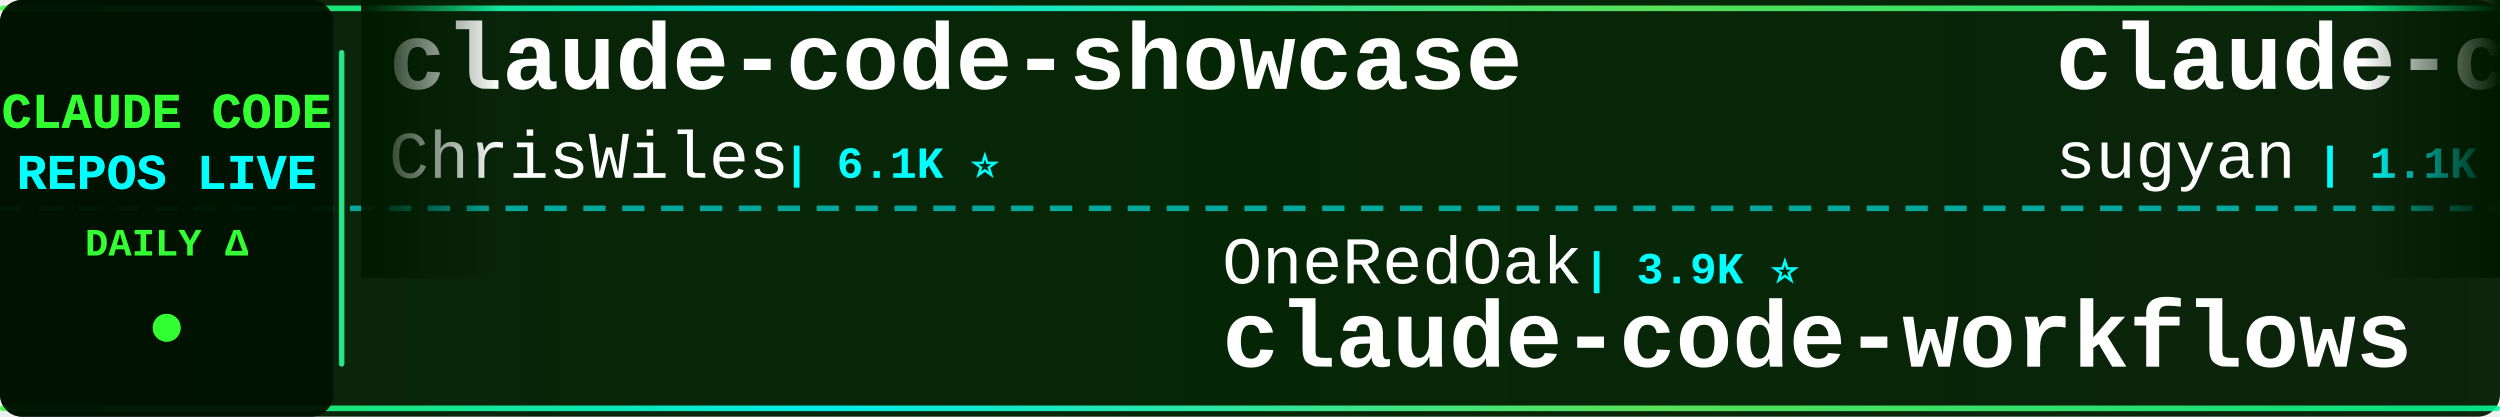
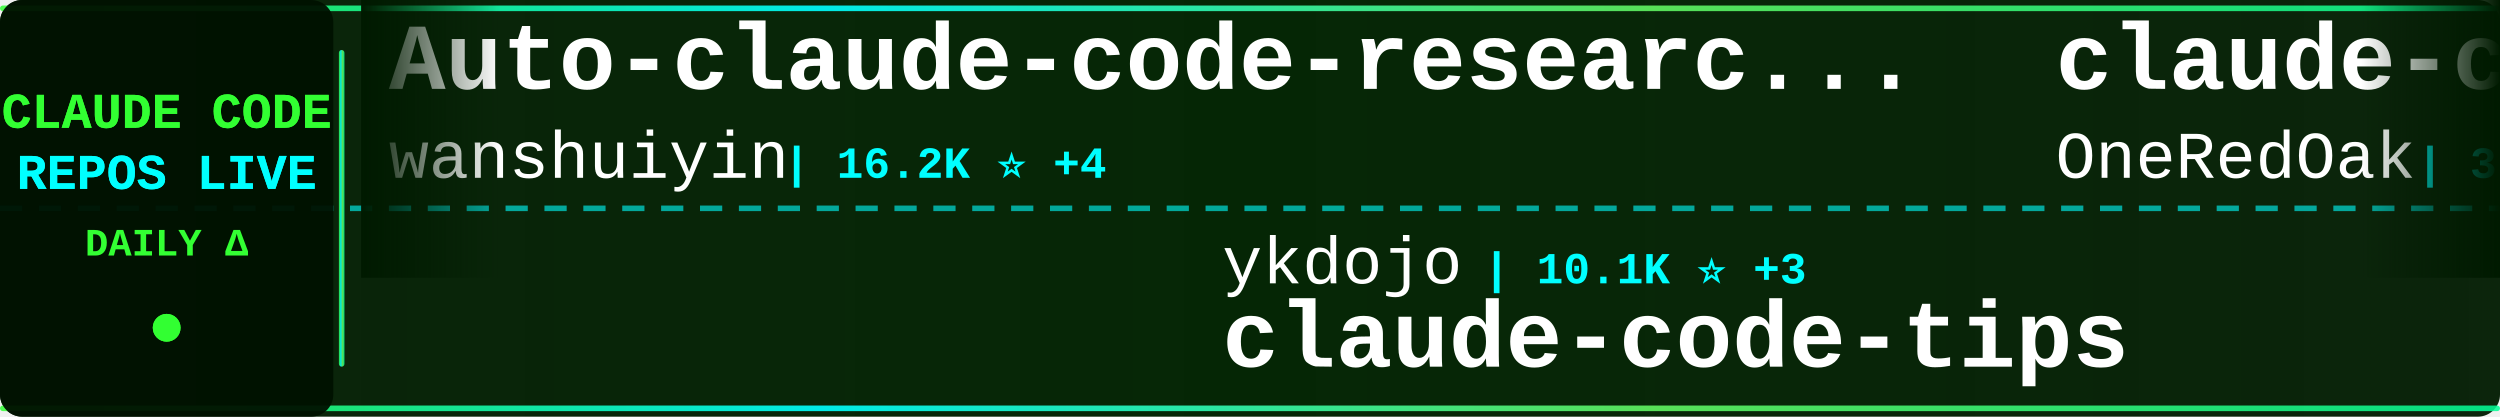
<svg xmlns="http://www.w3.org/2000/svg" width="900" height="150">
  <defs>
    <linearGradient id="tickerBg" x1="0%" y1="0%" x2="100%" y2="0%">
      <stop offset="0%" style="stop-color:#001a00;stop-opacity:0.95" />
      <stop offset="50%" style="stop-color:#002200;stop-opacity:0.98" />
      <stop offset="100%" style="stop-color:#001a00;stop-opacity:0.95" />
    </linearGradient>
    <linearGradient id="borderGrad" x1="0%" y1="0%" x2="100%" y2="0%">
      <stop offset="0%" style="stop-color:#33ff33;stop-opacity:0.85">
        <animate attributeName="stop-opacity" values="0.85;1;0.85" dur="2s" repeatCount="indefinite" />
      </stop>
      <stop offset="33%" style="stop-color:#00ffff;stop-opacity:0.9">
        <animate attributeName="stop-opacity" values="0.9;1;0.9" dur="2.2s" repeatCount="indefinite" />
      </stop>
      <stop offset="66%" style="stop-color:#66ff66;stop-opacity:0.85">
        <animate attributeName="stop-opacity" values="0.85;1;0.85" dur="1.8s" repeatCount="indefinite" />
      </stop>
      <stop offset="100%" style="stop-color:#00ff99;stop-opacity:0.85">
        <animate attributeName="stop-opacity" values="0.85;1;0.85" dur="2s" repeatCount="indefinite" />
      </stop>
    </linearGradient>
    <filter id="textGlow">
      <feGaussianBlur stdDeviation="0.1" result="coloredBlur" />
      <feMerge>
        <feMergeNode in="coloredBlur" />
        <feMergeNode in="SourceGraphic" />
      </feMerge>
    </filter>
    <filter id="metricGlow">
      <feGaussianBlur stdDeviation="0.2" result="coloredBlur" />
      <feMerge>
        <feMergeNode in="coloredBlur" />
        <feMergeNode in="SourceGraphic" />
      </feMerge>
    </filter>
    <linearGradient id="leftFade" x1="0%" y1="0%" x2="100%" y2="0%">
      <stop offset="0%" style="stop-color:#001a00;stop-opacity:1" />
      <stop offset="100%" style="stop-color:#001a00;stop-opacity:0" />
    </linearGradient>
    <linearGradient id="rightFade" x1="0%" y1="0%" x2="100%" y2="0%">
      <stop offset="0%" style="stop-color:#001a00;stop-opacity:0" />
      <stop offset="100%" style="stop-color:#001a00;stop-opacity:1" />
    </linearGradient>
  </defs>
  <rect width="900" height="150" fill="url(#tickerBg)" rx="8" />
  <rect x="0" y="2" width="900" height="2" fill="url(#borderGrad)" rx="1" />
  <rect x="0" y="146" width="900" height="2" fill="url(#borderGrad)" rx="1" />
  <line x1="0" y1="75" x2="900" y2="75" stroke="#00ffff" stroke-width="2" stroke-dasharray="8 6" opacity="0.6" />
  <rect x="0" y="0" width="120" height="150" fill="#001100" opacity="0.95" rx="8" />
  <text x="60" y="46" font-family="'Courier New', monospace" font-size="18" font-weight="bold" fill="#33ff33" text-anchor="middle" filter="url(#textGlow)">
    CLAUDE CODE
  </text>
  <text x="60" y="68" font-family="'Courier New', monospace" font-size="18" font-weight="bold" fill="#00ffff" text-anchor="middle" filter="url(#textGlow)">
    REPOS LIVE
  </text>
  <text x="60" y="92" font-family="'Courier New', monospace" font-size="14" font-weight="bold" fill="#33ff33" text-anchor="middle">
    DAILY Δ
  </text>
  <circle cx="60" cy="118" r="5" fill="#33ff33" filter="url(#metricGlow)">
    <animate attributeName="r" values="4;6;4" dur="1.5s" repeatCount="indefinite" />
    <animate attributeName="opacity" values="0.6;1;0.6" dur="1.5s" repeatCount="indefinite" />
  </circle>
  <rect x="122" y="18" width="2" height="114" fill="url(#borderGrad)" rx="1" />
  <clipPath id="tickerClip">
    <rect x="130" y="0" width="770" height="150" />
  </clipPath>
  <g clip-path="url(#tickerClip)">
    <g id="tickerItems">
      <animateTransform attributeName="transform" attributeType="XML" type="translate" from="0 0" to="-3000 0" dur="54s" repeatCount="indefinite" />
      <g transform="translate(0, 0)">
-         <text x="140" y="32" font-family="'Courier New', monospace" font-size="34" font-weight="bold" fill="#ffffff">claude-code-showcase</text>
-         <text x="140" y="64" font-family="'Courier New', monospace" font-size="24" font-weight="normal" fill="#ffffff" opacity="1.0">ChrisWiles</text>
-         <text x="282" y="64" font-family="'Courier New', monospace" font-size="16" font-weight="bold" fill="#00ffff"> | 6.1K ⭐</text>
+         <text x="140" y="32" font-family="'Courier New', monospace" font-size="34" font-weight="bold" fill="#ffffff">Auto-claude-code-researc...</text>
+         <text x="140" y="64" font-family="'Courier New', monospace" font-size="24" font-weight="normal" fill="#ffffff" opacity="1.0">wanshuiyin</text>
+         <text x="282" y="64" font-family="'Courier New', monospace" font-size="16" font-weight="bold" fill="#00ffff"> | 16.2K ⭐ +4</text>
      </g>
      <g transform="translate(300, 0)">
-         <text x="140" y="102" font-family="'Courier New', monospace" font-size="24" font-weight="normal" fill="#ffffff" opacity="1.0">OneRedOak</text>
-         <text x="270" y="102" font-family="'Courier New', monospace" font-size="16" font-weight="bold" fill="#00ffff"> | 3.9K ⭐</text>
-         <text x="140" y="132" font-family="'Courier New', monospace" font-size="34" font-weight="bold" fill="#ffffff">claude-code-workflows</text>
+         <text x="140" y="102" font-family="'Courier New', monospace" font-size="24" font-weight="normal" fill="#ffffff" opacity="1.0">ykdojo</text>
+         <text x="234" y="102" font-family="'Courier New', monospace" font-size="16" font-weight="bold" fill="#00ffff"> | 10.1K ⭐ +3</text>
+         <text x="140" y="132" font-family="'Courier New', monospace" font-size="34" font-weight="bold" fill="#ffffff">claude-code-tips</text>
      </g>
      <g transform="translate(600, 0)">
+         <text x="140" y="32" font-family="'Courier New', monospace" font-size="34" font-weight="bold" fill="#ffffff">claude-code-workflows</text>
+         <text x="140" y="64" font-family="'Courier New', monospace" font-size="24" font-weight="normal" fill="#ffffff" opacity="1.0">OneRedOak</text>
+         <text x="270" y="64" font-family="'Courier New', monospace" font-size="16" font-weight="bold" fill="#00ffff"> | 3.9K ⭐</text>
+       </g>
+       <g transform="translate(900, 0)">
+         <text x="140" y="102" font-family="'Courier New', monospace" font-size="24" font-weight="normal" fill="#ffffff" opacity="1.0">ChinaSiro</text>
+         <text x="270" y="102" font-family="'Courier New', monospace" font-size="16" font-weight="bold" fill="#00ffff"> | 9.7K ⭐</text>
+         <text x="140" y="132" font-family="'Courier New', monospace" font-size="34" font-weight="bold" fill="#ffffff">claude-code-sourcemap</text>
+       </g>
+       <g transform="translate(1200, 0)">
+         <text x="140" y="32" font-family="'Courier New', monospace" font-size="34" font-weight="bold" fill="#ffffff">free-claude-code</text>
+         <text x="140" y="64" font-family="'Courier New', monospace" font-size="24" font-weight="normal" fill="#ffffff" opacity="1.0">Alishahryar1</text>
+         <text x="306" y="64" font-family="'Courier New', monospace" font-size="16" font-weight="bold" fill="#00ffff"> | 55.2K ⭐ +29</text>
+       </g>
+       <g transform="translate(1500, 0)">
+         <text x="140" y="102" font-family="'Courier New', monospace" font-size="24" font-weight="normal" fill="#ffffff" opacity="1.0">darcyegb</text>
+         <text x="258" y="102" font-family="'Courier New', monospace" font-size="16" font-weight="bold" fill="#00ffff"> | 764 ⭐</text>
+         <text x="140" y="132" font-family="'Courier New', monospace" font-size="34" font-weight="bold" fill="#ffffff">ClaudeCodeAgents</text>
+       </g>
+       <g transform="translate(1800, 0)">
        <text x="140" y="32" font-family="'Courier New', monospace" font-size="34" font-weight="bold" fill="#ffffff">claude-code-webui</text>
        <text x="140" y="64" font-family="'Courier New', monospace" font-size="24" font-weight="normal" fill="#ffffff" opacity="1.0">sugyan</text>
-         <text x="234" y="64" font-family="'Courier New', monospace" font-size="16" font-weight="bold" fill="#00ffff"> | 1.1K ⭐ +1</text>
-       </g>
-       <g transform="translate(900, 0)">
-         <text x="140" y="102" font-family="'Courier New', monospace" font-size="24" font-weight="normal" fill="#ffffff" opacity="1.0">SeemSeam</text>
-         <text x="258" y="102" font-family="'Courier New', monospace" font-size="16" font-weight="bold" fill="#00ffff"> | 3.5K ⭐ +2</text>
-         <text x="140" y="132" font-family="'Courier New', monospace" font-size="34" font-weight="bold" fill="#ffffff">claude_codex_bridge</text>
-       </g>
-       <g transform="translate(1200, 0)">
-         <text x="140" y="32" font-family="'Courier New', monospace" font-size="34" font-weight="bold" fill="#ffffff">claude-code</text>
-         <text x="140" y="64" font-family="'Courier New', monospace" font-size="24" font-weight="normal" fill="#ffffff" opacity="1.0">tanbiralam</text>
-         <text x="282" y="64" font-family="'Courier New', monospace" font-size="16" font-weight="bold" fill="#00ffff"> | 2.3K ⭐ +1</text>
-       </g>
-       <g transform="translate(1500, 0)">
-         <text x="140" y="102" font-family="'Courier New', monospace" font-size="24" font-weight="normal" fill="#ffffff" opacity="1.0">pengchengneo</text>
-         <text x="306" y="102" font-family="'Courier New', monospace" font-size="16" font-weight="bold" fill="#00ffff"> | 1.8K ⭐ +1</text>
-         <text x="140" y="132" font-family="'Courier New', monospace" font-size="34" font-weight="bold" fill="#ffffff">Claude-Code</text>
-       </g>
-       <g transform="translate(1800, 0)">
-         <text x="140" y="32" font-family="'Courier New', monospace" font-size="34" font-weight="bold" fill="#ffffff">claude-code-templates</text>
-         <text x="140" y="64" font-family="'Courier New', monospace" font-size="24" font-weight="normal" fill="#ffffff" opacity="1.0">davila7</text>
-         <text x="246" y="64" font-family="'Courier New', monospace" font-size="16" font-weight="bold" fill="#00ffff"> | 30.8K ⭐ +4</text>
+         <text x="234" y="64" font-family="'Courier New', monospace" font-size="16" font-weight="bold" fill="#00ffff"> | 1.1K ⭐</text>
      </g>
      <g transform="translate(2100, 0)">
-         <text x="140" y="102" font-family="'Courier New', monospace" font-size="24" font-weight="normal" fill="#ffffff" opacity="1.0">RishabhK103</text>
-         <text x="294" y="102" font-family="'Courier New', monospace" font-size="16" font-weight="bold" fill="#00ffff"> | 105 ⭐</text>
-         <text x="140" y="132" font-family="'Courier New', monospace" font-size="34" font-weight="bold" fill="#ffffff">claude-code</text>
+         <text x="140" y="102" font-family="'Courier New', monospace" font-size="24" font-weight="normal" fill="#ffffff" opacity="1.0">guanshan</text>
+         <text x="258" y="102" font-family="'Courier New', monospace" font-size="16" font-weight="bold" fill="#00ffff"> | 61 ⭐</text>
+         <text x="140" y="132" font-family="'Courier New', monospace" font-size="34" font-weight="bold" fill="#ffffff">ClaudeCode</text>
      </g>
      <g transform="translate(2400, 0)">
-         <text x="140" y="32" font-family="'Courier New', monospace" font-size="34" font-weight="bold" fill="#ffffff">claude-code-source</text>
-         <text x="140" y="64" font-family="'Courier New', monospace" font-size="24" font-weight="normal" fill="#ffffff" opacity="1.0">JrCx7scC</text>
-         <text x="258" y="64" font-family="'Courier New', monospace" font-size="16" font-weight="bold" fill="#00ffff"> | 376 ⭐</text>
+         <text x="140" y="32" font-family="'Courier New', monospace" font-size="34" font-weight="bold" fill="#ffffff">claude-code</text>
+         <text x="140" y="64" font-family="'Courier New', monospace" font-size="24" font-weight="normal" fill="#ffffff" opacity="1.0">ochamber</text>
+         <text x="258" y="64" font-family="'Courier New', monospace" font-size="16" font-weight="bold" fill="#00ffff"> | 4 ⭐</text>
      </g>
      <g transform="translate(2700, 0)">
-         <text x="140" y="102" font-family="'Courier New', monospace" font-size="24" font-weight="normal" fill="#ffffff" opacity="1.0">https-deeplearning-ai</text>
-         <text x="414" y="102" font-family="'Courier New', monospace" font-size="16" font-weight="bold" fill="#00ffff"> | 549 ⭐</text>
-         <text x="140" y="132" font-family="'Courier New', monospace" font-size="34" font-weight="bold" fill="#ffffff">sc-claude-code-files</text>
+         <text x="140" y="102" font-family="'Courier New', monospace" font-size="24" font-weight="normal" fill="#ffffff" opacity="1.0">Maciek-roboblog</text>
+         <text x="342" y="102" font-family="'Courier New', monospace" font-size="16" font-weight="bold" fill="#00ffff"> | 8.7K ⭐</text>
+         <text x="140" y="132" font-family="'Courier New', monospace" font-size="34" font-weight="bold" fill="#ffffff">Claude-Code-Usage-Monito...</text>
      </g>
      <g transform="translate(3000, 0)">
-         <text x="140" y="32" font-family="'Courier New', monospace" font-size="34" font-weight="bold" fill="#ffffff">claude-code-showcase</text>
-         <text x="140" y="64" font-family="'Courier New', monospace" font-size="24" font-weight="normal" fill="#ffffff" opacity="1.0">ChrisWiles</text>
-         <text x="282" y="64" font-family="'Courier New', monospace" font-size="16" font-weight="bold" fill="#00ffff"> | 6.1K ⭐</text>
+         <text x="140" y="32" font-family="'Courier New', monospace" font-size="34" font-weight="bold" fill="#ffffff">Auto-claude-code-researc...</text>
+         <text x="140" y="64" font-family="'Courier New', monospace" font-size="24" font-weight="normal" fill="#ffffff" opacity="1.0">wanshuiyin</text>
+         <text x="282" y="64" font-family="'Courier New', monospace" font-size="16" font-weight="bold" fill="#00ffff"> | 16.2K ⭐ +4</text>
      </g>
      <g transform="translate(3300, 0)">
-         <text x="140" y="102" font-family="'Courier New', monospace" font-size="24" font-weight="normal" fill="#ffffff" opacity="1.0">OneRedOak</text>
-         <text x="270" y="102" font-family="'Courier New', monospace" font-size="16" font-weight="bold" fill="#00ffff"> | 3.9K ⭐</text>
-         <text x="140" y="132" font-family="'Courier New', monospace" font-size="34" font-weight="bold" fill="#ffffff">claude-code-workflows</text>
+         <text x="140" y="102" font-family="'Courier New', monospace" font-size="24" font-weight="normal" fill="#ffffff" opacity="1.0">ykdojo</text>
+         <text x="234" y="102" font-family="'Courier New', monospace" font-size="16" font-weight="bold" fill="#00ffff"> | 10.1K ⭐ +3</text>
+         <text x="140" y="132" font-family="'Courier New', monospace" font-size="34" font-weight="bold" fill="#ffffff">claude-code-tips</text>
      </g>
      <g transform="translate(3600, 0)">
-         <text x="140" y="32" font-family="'Courier New', monospace" font-size="34" font-weight="bold" fill="#ffffff">claude-code-webui</text>
-         <text x="140" y="64" font-family="'Courier New', monospace" font-size="24" font-weight="normal" fill="#ffffff" opacity="1.0">sugyan</text>
-         <text x="234" y="64" font-family="'Courier New', monospace" font-size="16" font-weight="bold" fill="#00ffff"> | 1.1K ⭐ +1</text>
+         <text x="140" y="32" font-family="'Courier New', monospace" font-size="34" font-weight="bold" fill="#ffffff">claude-code-workflows</text>
+         <text x="140" y="64" font-family="'Courier New', monospace" font-size="24" font-weight="normal" fill="#ffffff" opacity="1.0">OneRedOak</text>
+         <text x="270" y="64" font-family="'Courier New', monospace" font-size="16" font-weight="bold" fill="#00ffff"> | 3.9K ⭐</text>
      </g>
      <g transform="translate(3900, 0)">
-         <text x="140" y="102" font-family="'Courier New', monospace" font-size="24" font-weight="normal" fill="#ffffff" opacity="1.0">SeemSeam</text>
-         <text x="258" y="102" font-family="'Courier New', monospace" font-size="16" font-weight="bold" fill="#00ffff"> | 3.5K ⭐ +2</text>
-         <text x="140" y="132" font-family="'Courier New', monospace" font-size="34" font-weight="bold" fill="#ffffff">claude_codex_bridge</text>
+         <text x="140" y="102" font-family="'Courier New', monospace" font-size="24" font-weight="normal" fill="#ffffff" opacity="1.0">ChinaSiro</text>
+         <text x="270" y="102" font-family="'Courier New', monospace" font-size="16" font-weight="bold" fill="#00ffff"> | 9.7K ⭐</text>
+         <text x="140" y="132" font-family="'Courier New', monospace" font-size="34" font-weight="bold" fill="#ffffff">claude-code-sourcemap</text>
      </g>
    </g>
  </g>
  <rect x="130" y="0" width="50" height="100" fill="url(#leftFade)" />
  <rect x="850" y="0" width="50" height="100" fill="url(#rightFade)" />
</svg>
